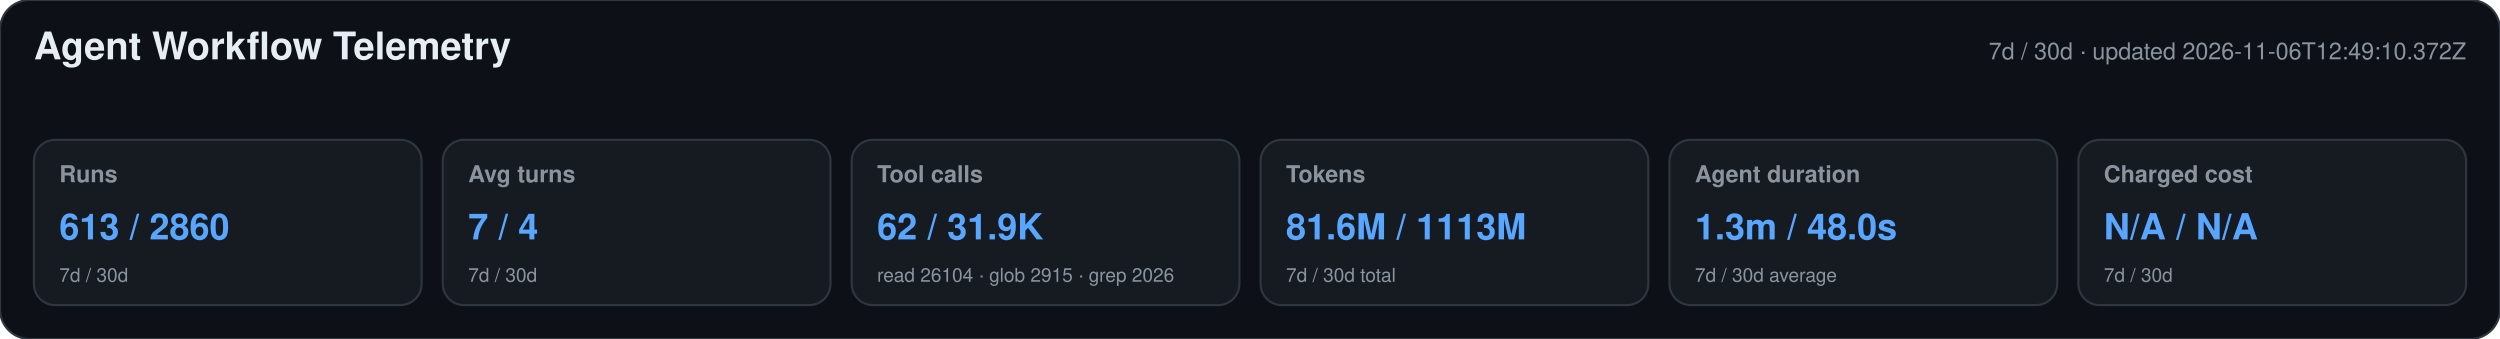
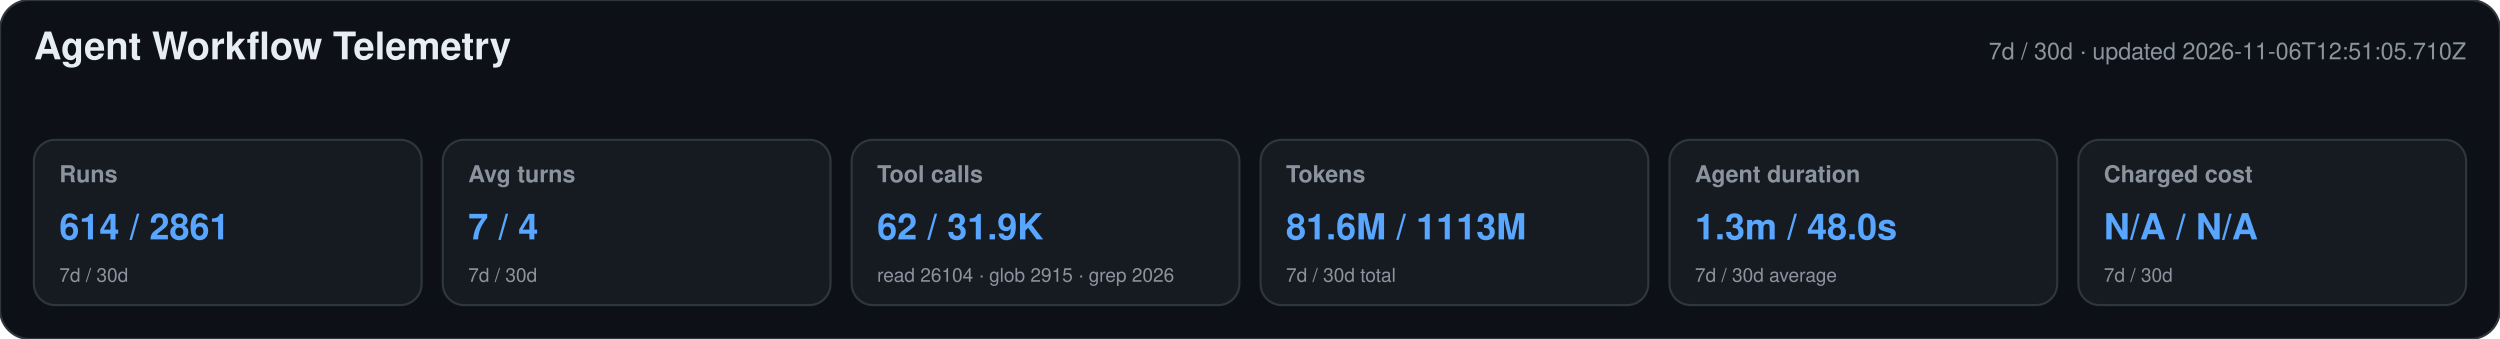
<svg xmlns="http://www.w3.org/2000/svg" width="1180" height="160" viewBox="0 0 1180 160" role="img" aria-labelledby="title desc">
  <style>text{font-family:-apple-system,BlinkMacSystemFont,"Segoe UI",Helvetica,Arial,sans-serif}.heading{font-size:18px;font-weight:650;fill:#e6edf3}.meta,.label,.secondary{fill:#8b949e}.meta,.label{font-size:11px}.label{font-weight:600}.primary{font-size:17px;font-weight:700;fill:#58a6ff}.secondary{font-size:9px}</style>
  <rect width="1180" height="160" rx="14" fill="#0d1117" stroke="#30363d" />
  <text x="16" y="28" class="heading">Agent Workflow Telemetry</text>
-   <text x="1164" y="28" text-anchor="end" class="meta">7d / 30d · updated 2026-11-06T12:49:10.372Z</text>
+   <text x="1164" y="28" text-anchor="end" class="meta">7d / 30d · updated 2026-11-06T12:51:05.710Z</text>
  <g>
    <rect x="16" y="66" width="183" height="78" rx="10" fill="#161b22" stroke="#30363d" />
    <text x="28" y="86" class="label">Runs</text>
-     <text x="28" y="113" class="primary">613 / 2860</text>
+     <text x="28" y="113" class="primary">614 / 2861</text>
    <text x="28" y="133" class="secondary">7d / 30d</text>
  </g>
  <g>
    <rect x="209" y="66" width="183" height="78" rx="10" fill="#161b22" stroke="#30363d" />
    <text x="221" y="86" class="label">Avg turns</text>
    <text x="221" y="113" class="primary">7 / 4</text>
    <text x="221" y="133" class="secondary">7d / 30d</text>
  </g>
  <g>
    <rect x="402" y="66" width="183" height="78" rx="10" fill="#161b22" stroke="#30363d" />
    <text x="414" y="86" class="label">Tool calls</text>
    <text x="414" y="113" class="primary">62 / 31.9K</text>
    <text x="414" y="133" class="secondary">read 26104 · glob 2915 · grep 2026</text>
  </g>
  <g>
    <rect x="595" y="66" width="183" height="78" rx="10" fill="#161b22" stroke="#30363d" />
    <text x="607" y="86" class="label">Tokens</text>
    <text x="607" y="113" class="primary">81.6M / 1113M</text>
    <text x="607" y="133" class="secondary">7d / 30d total</text>
  </g>
  <g>
    <rect x="788" y="66" width="183" height="78" rx="10" fill="#161b22" stroke="#30363d" />
    <text x="800" y="86" class="label">Agent duration</text>
    <text x="800" y="113" class="primary">1.3m / 48.0s</text>
    <text x="800" y="133" class="secondary">7d / 30d average</text>
  </g>
  <g>
    <rect x="981" y="66" width="183" height="78" rx="10" fill="#161b22" stroke="#30363d" />
    <text x="993" y="86" class="label">Charged cost</text>
    <text x="993" y="113" class="primary">N/A / N/A</text>
    <text x="993" y="133" class="secondary">7d / 30d</text>
  </g>
</svg>
